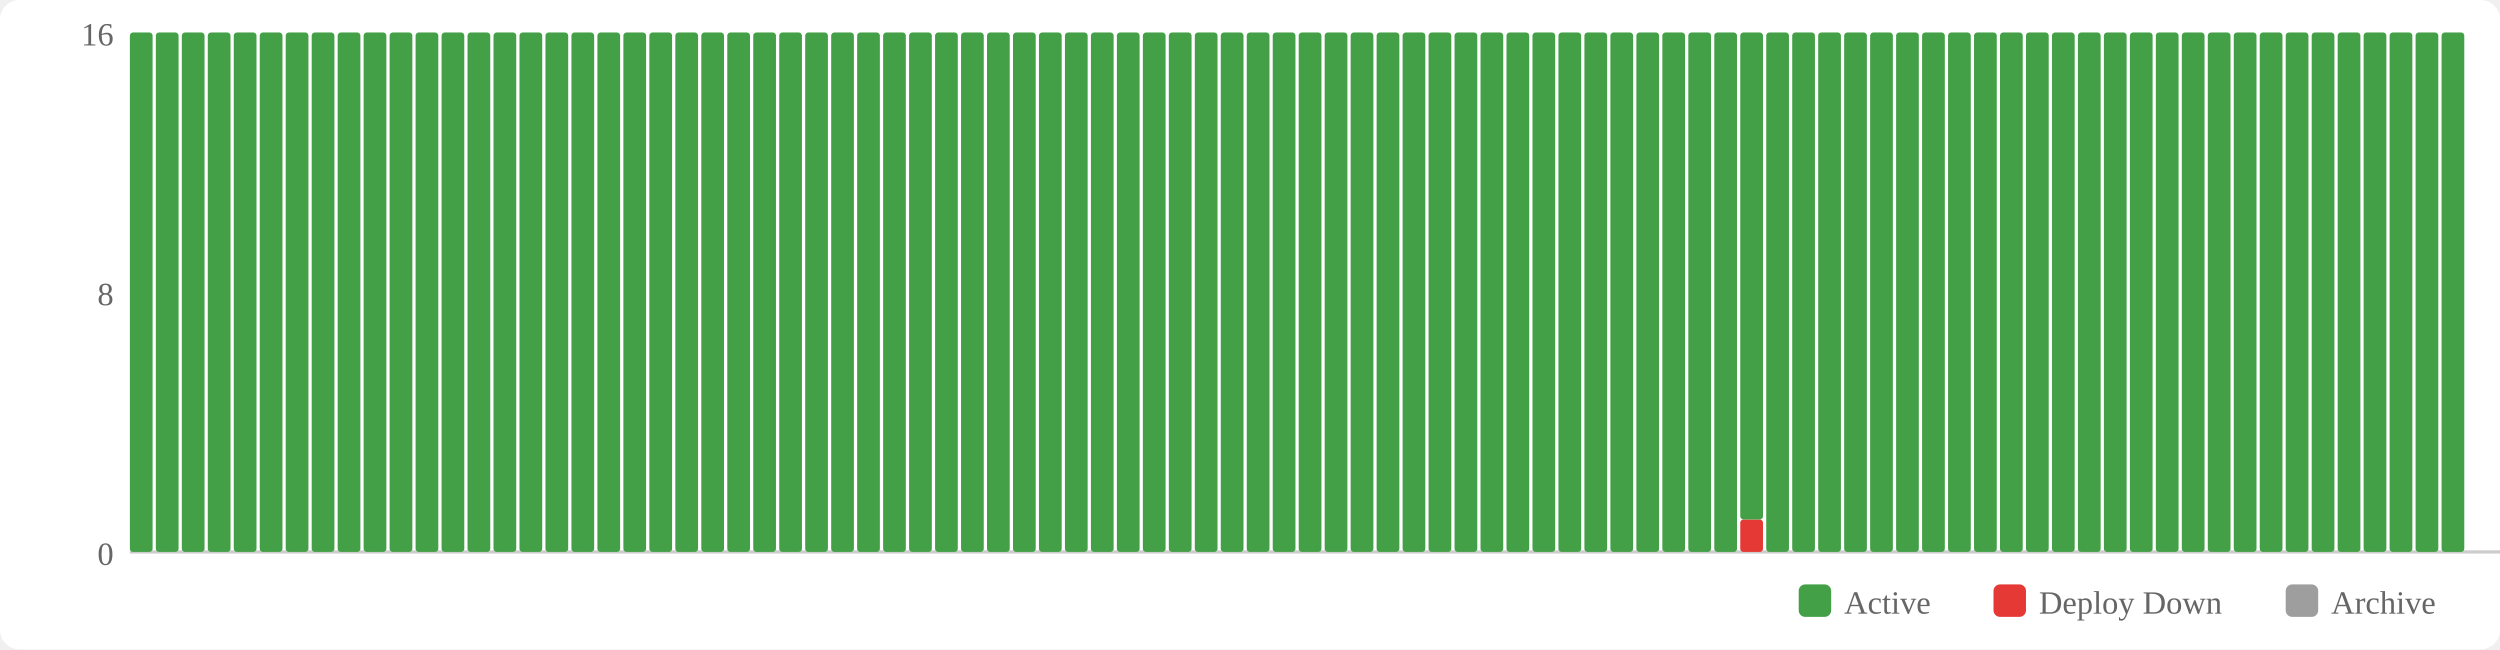
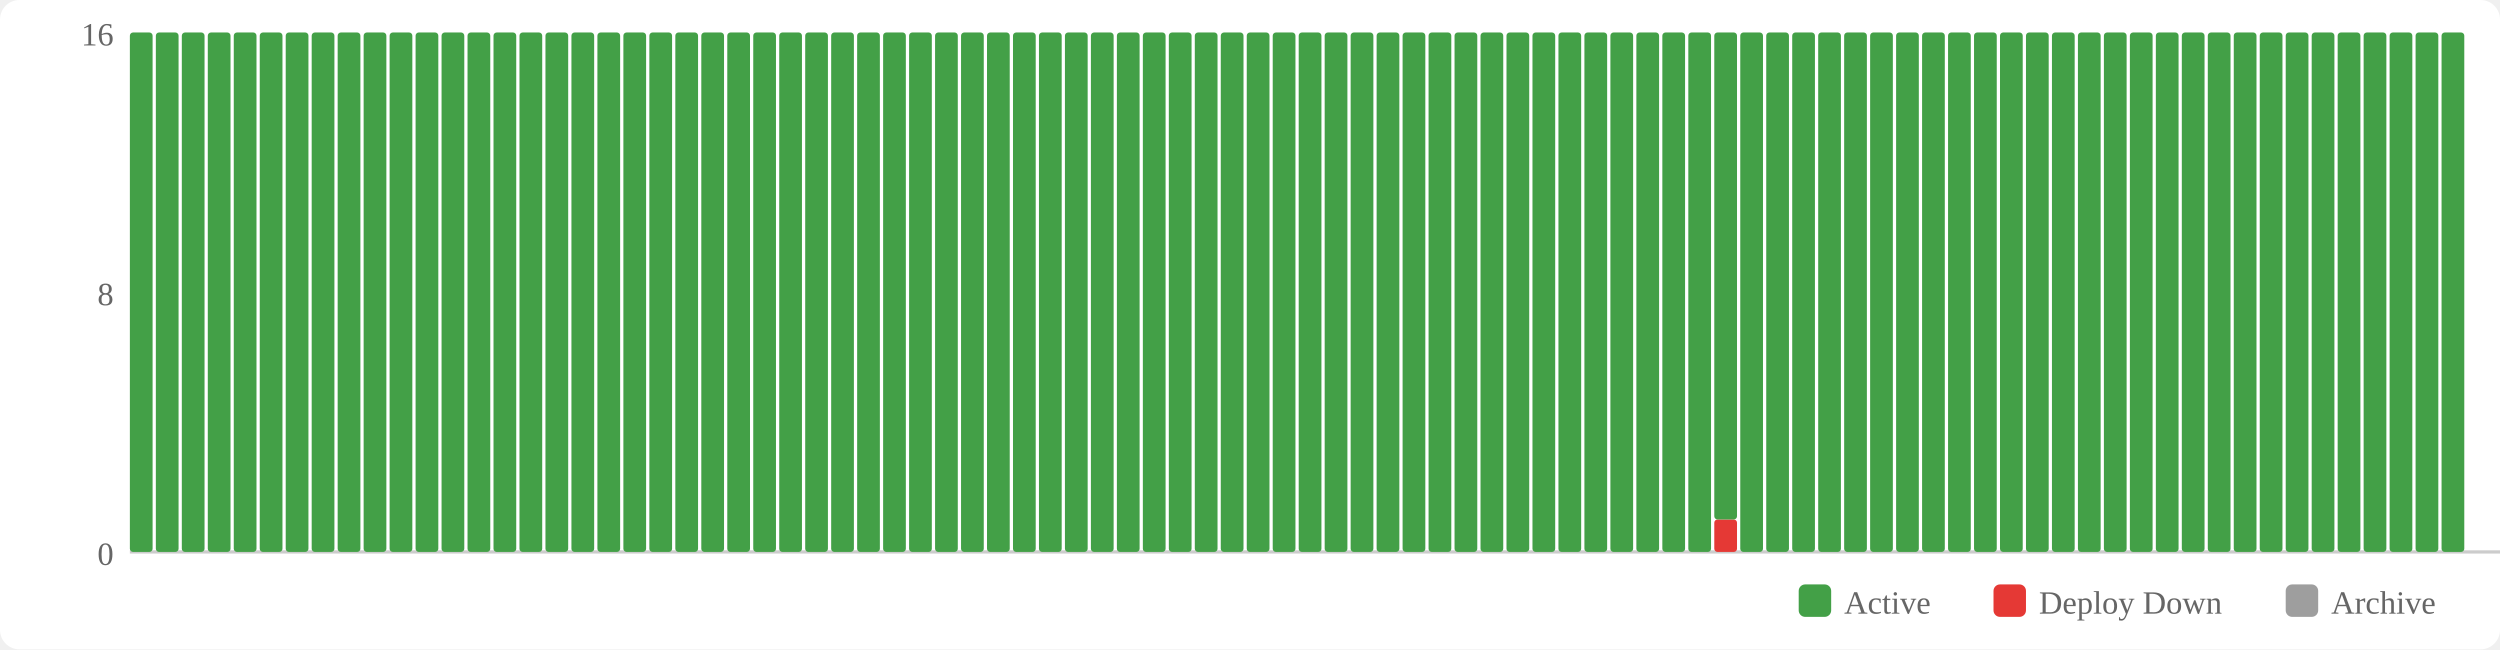
<svg xmlns="http://www.w3.org/2000/svg" width="770" height="200" viewBox="0 0 770 200">
  <rect width="770" height="200" fill="#fff" rx="6" />
  <rect x="554" y="180" width="10" height="10" fill="#43a047" rx="2" />
  <text x="568" y="189" font-size="10" fill="#666">Active</text>
  <rect x="614" y="180" width="10" height="10" fill="#e53935" rx="2" />
  <text x="628" y="189" font-size="10" fill="#666">Deploy Down</text>
  <rect x="704" y="180" width="10" height="10" fill="#9e9e9e" rx="2" />
  <text x="718" y="189" font-size="10" fill="#666">Archive</text>
  <text x="35" y="174" text-anchor="end" font-size="10" fill="#666">0</text>
  <text x="35" y="94" text-anchor="end" font-size="10" fill="#666">8</text>
  <text x="35" y="14" text-anchor="end" font-size="10" fill="#666">16</text>
  <line x1="40" y1="170" x2="770" y2="170" stroke="#ccc" stroke-width="1" />
  <rect x="40" y="10" width="7" height="160" fill="#43a047" rx="1" />
  <rect x="48" y="10" width="7" height="160" fill="#43a047" rx="1" />
  <rect x="56" y="10" width="7" height="160" fill="#43a047" rx="1" />
  <rect x="64" y="10" width="7" height="160" fill="#43a047" rx="1" />
  <rect x="72" y="10" width="7" height="160" fill="#43a047" rx="1" />
  <rect x="80" y="10" width="7" height="160" fill="#43a047" rx="1" />
  <rect x="88" y="10" width="7" height="160" fill="#43a047" rx="1" />
  <rect x="96" y="10" width="7" height="160" fill="#43a047" rx="1" />
  <rect x="104" y="10" width="7" height="160" fill="#43a047" rx="1" />
  <rect x="112" y="10" width="7" height="160" fill="#43a047" rx="1" />
  <rect x="120" y="10" width="7" height="160" fill="#43a047" rx="1" />
  <rect x="128" y="10" width="7" height="160" fill="#43a047" rx="1" />
  <rect x="136" y="10" width="7" height="160" fill="#43a047" rx="1" />
  <rect x="144" y="10" width="7" height="160" fill="#43a047" rx="1" />
  <rect x="152" y="10" width="7" height="160" fill="#43a047" rx="1" />
  <rect x="160" y="10" width="7" height="160" fill="#43a047" rx="1" />
  <rect x="168" y="10" width="7" height="160" fill="#43a047" rx="1" />
  <rect x="176" y="10" width="7" height="160" fill="#43a047" rx="1" />
  <rect x="184" y="10" width="7" height="160" fill="#43a047" rx="1" />
  <rect x="192" y="10" width="7" height="160" fill="#43a047" rx="1" />
  <rect x="200" y="10" width="7" height="160" fill="#43a047" rx="1" />
  <rect x="208" y="10" width="7" height="160" fill="#43a047" rx="1" />
  <rect x="216" y="10" width="7" height="160" fill="#43a047" rx="1" />
  <rect x="224" y="10" width="7" height="160" fill="#43a047" rx="1" />
  <rect x="232" y="10" width="7" height="160" fill="#43a047" rx="1" />
  <rect x="240" y="10" width="7" height="160" fill="#43a047" rx="1" />
  <rect x="248" y="10" width="7" height="160" fill="#43a047" rx="1" />
  <rect x="256" y="10" width="7" height="160" fill="#43a047" rx="1" />
  <rect x="264" y="10" width="7" height="160" fill="#43a047" rx="1" />
  <rect x="272" y="10" width="7" height="160" fill="#43a047" rx="1" />
  <rect x="280" y="10" width="7" height="160" fill="#43a047" rx="1" />
  <rect x="288" y="10" width="7" height="160" fill="#43a047" rx="1" />
  <rect x="296" y="10" width="7" height="160" fill="#43a047" rx="1" />
  <rect x="304" y="10" width="7" height="160" fill="#43a047" rx="1" />
  <rect x="312" y="10" width="7" height="160" fill="#43a047" rx="1" />
  <rect x="320" y="10" width="7" height="160" fill="#43a047" rx="1" />
  <rect x="328" y="10" width="7" height="160" fill="#43a047" rx="1" />
  <rect x="336" y="10" width="7" height="160" fill="#43a047" rx="1" />
  <rect x="344" y="10" width="7" height="160" fill="#43a047" rx="1" />
  <rect x="352" y="10" width="7" height="160" fill="#43a047" rx="1" />
  <rect x="360" y="10" width="7" height="160" fill="#43a047" rx="1" />
  <rect x="368" y="10" width="7" height="160" fill="#43a047" rx="1" />
  <rect x="376" y="10" width="7" height="160" fill="#43a047" rx="1" />
  <rect x="384" y="10" width="7" height="160" fill="#43a047" rx="1" />
  <rect x="392" y="10" width="7" height="160" fill="#43a047" rx="1" />
  <rect x="400" y="10" width="7" height="160" fill="#43a047" rx="1" />
  <rect x="408" y="10" width="7" height="160" fill="#43a047" rx="1" />
  <rect x="416" y="10" width="7" height="160" fill="#43a047" rx="1" />
  <rect x="424" y="10" width="7" height="160" fill="#43a047" rx="1" />
  <rect x="432" y="10" width="7" height="160" fill="#43a047" rx="1" />
  <rect x="440" y="10" width="7" height="160" fill="#43a047" rx="1" />
  <rect x="448" y="10" width="7" height="160" fill="#43a047" rx="1" />
  <rect x="456" y="10" width="7" height="160" fill="#43a047" rx="1" />
  <rect x="464" y="10" width="7" height="160" fill="#43a047" rx="1" />
  <rect x="472" y="10" width="7" height="160" fill="#43a047" rx="1" />
  <rect x="480" y="10" width="7" height="160" fill="#43a047" rx="1" />
  <rect x="488" y="10" width="7" height="160" fill="#43a047" rx="1" />
  <rect x="496" y="10" width="7" height="160" fill="#43a047" rx="1" />
  <rect x="504" y="10" width="7" height="160" fill="#43a047" rx="1" />
  <rect x="512" y="10" width="7" height="160" fill="#43a047" rx="1" />
  <rect x="520" y="10" width="7" height="160" fill="#43a047" rx="1" />
-   <rect x="528" y="10" width="7" height="160" fill="#43a047" rx="1" />
-   <rect x="536" y="160" width="7" height="10" fill="#e53935" rx="1" />
-   <rect x="536" y="10" width="7" height="150" fill="#43a047" rx="1" />
+   <rect x="528" y="160" width="7" height="10" fill="#e53935" rx="1" />
+   <rect x="528" y="10" width="7" height="150" fill="#43a047" rx="1" />
+   <rect x="536" y="10" width="7" height="160" fill="#43a047" rx="1" />
  <rect x="544" y="10" width="7" height="160" fill="#43a047" rx="1" />
  <rect x="552" y="10" width="7" height="160" fill="#43a047" rx="1" />
  <rect x="560" y="10" width="7" height="160" fill="#43a047" rx="1" />
  <rect x="568" y="10" width="7" height="160" fill="#43a047" rx="1" />
  <rect x="576" y="10" width="7" height="160" fill="#43a047" rx="1" />
  <rect x="584" y="10" width="7" height="160" fill="#43a047" rx="1" />
  <rect x="592" y="10" width="7" height="160" fill="#43a047" rx="1" />
  <rect x="600" y="10" width="7" height="160" fill="#43a047" rx="1" />
  <rect x="608" y="10" width="7" height="160" fill="#43a047" rx="1" />
  <rect x="616" y="10" width="7" height="160" fill="#43a047" rx="1" />
  <rect x="624" y="10" width="7" height="160" fill="#43a047" rx="1" />
  <rect x="632" y="10" width="7" height="160" fill="#43a047" rx="1" />
  <rect x="640" y="10" width="7" height="160" fill="#43a047" rx="1" />
  <rect x="648" y="10" width="7" height="160" fill="#43a047" rx="1" />
  <rect x="656" y="10" width="7" height="160" fill="#43a047" rx="1" />
  <rect x="664" y="10" width="7" height="160" fill="#43a047" rx="1" />
  <rect x="672" y="10" width="7" height="160" fill="#43a047" rx="1" />
  <rect x="680" y="10" width="7" height="160" fill="#43a047" rx="1" />
  <rect x="688" y="10" width="7" height="160" fill="#43a047" rx="1" />
  <rect x="696" y="10" width="7" height="160" fill="#43a047" rx="1" />
  <rect x="704" y="10" width="7" height="160" fill="#43a047" rx="1" />
  <rect x="712" y="10" width="7" height="160" fill="#43a047" rx="1" />
  <rect x="720" y="10" width="7" height="160" fill="#43a047" rx="1" />
  <rect x="728" y="10" width="7" height="160" fill="#43a047" rx="1" />
  <rect x="736" y="10" width="7" height="160" fill="#43a047" rx="1" />
  <rect x="744" y="10" width="7" height="160" fill="#43a047" rx="1" />
  <rect x="752" y="10" width="7" height="160" fill="#43a047" rx="1" />
</svg>
